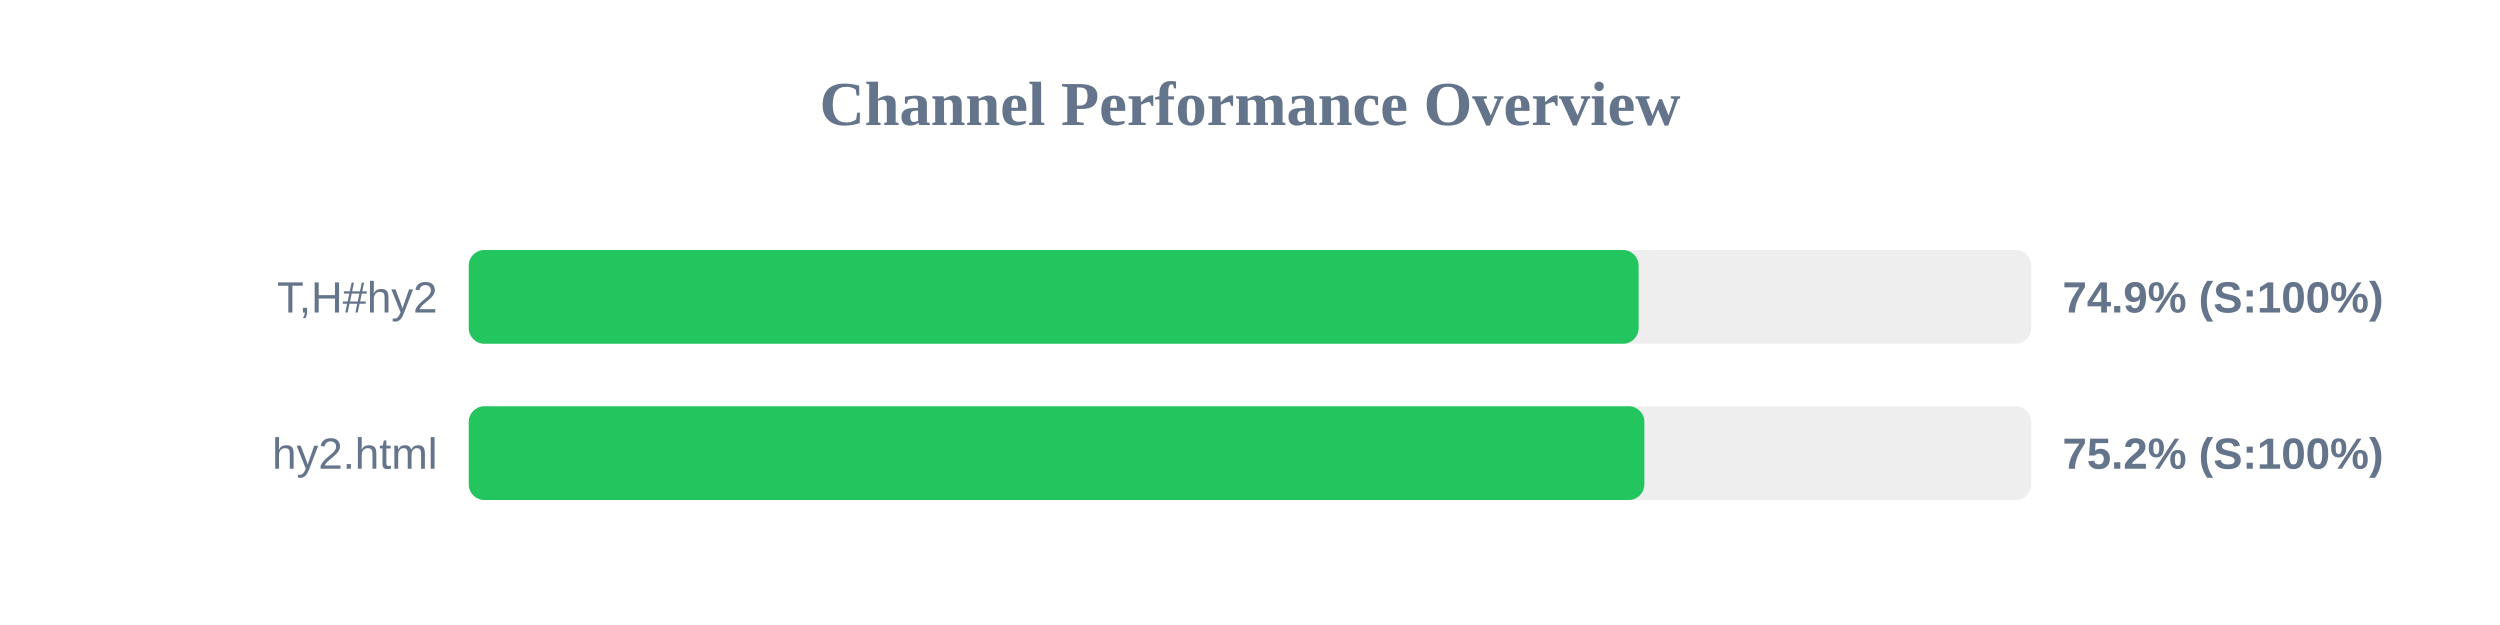
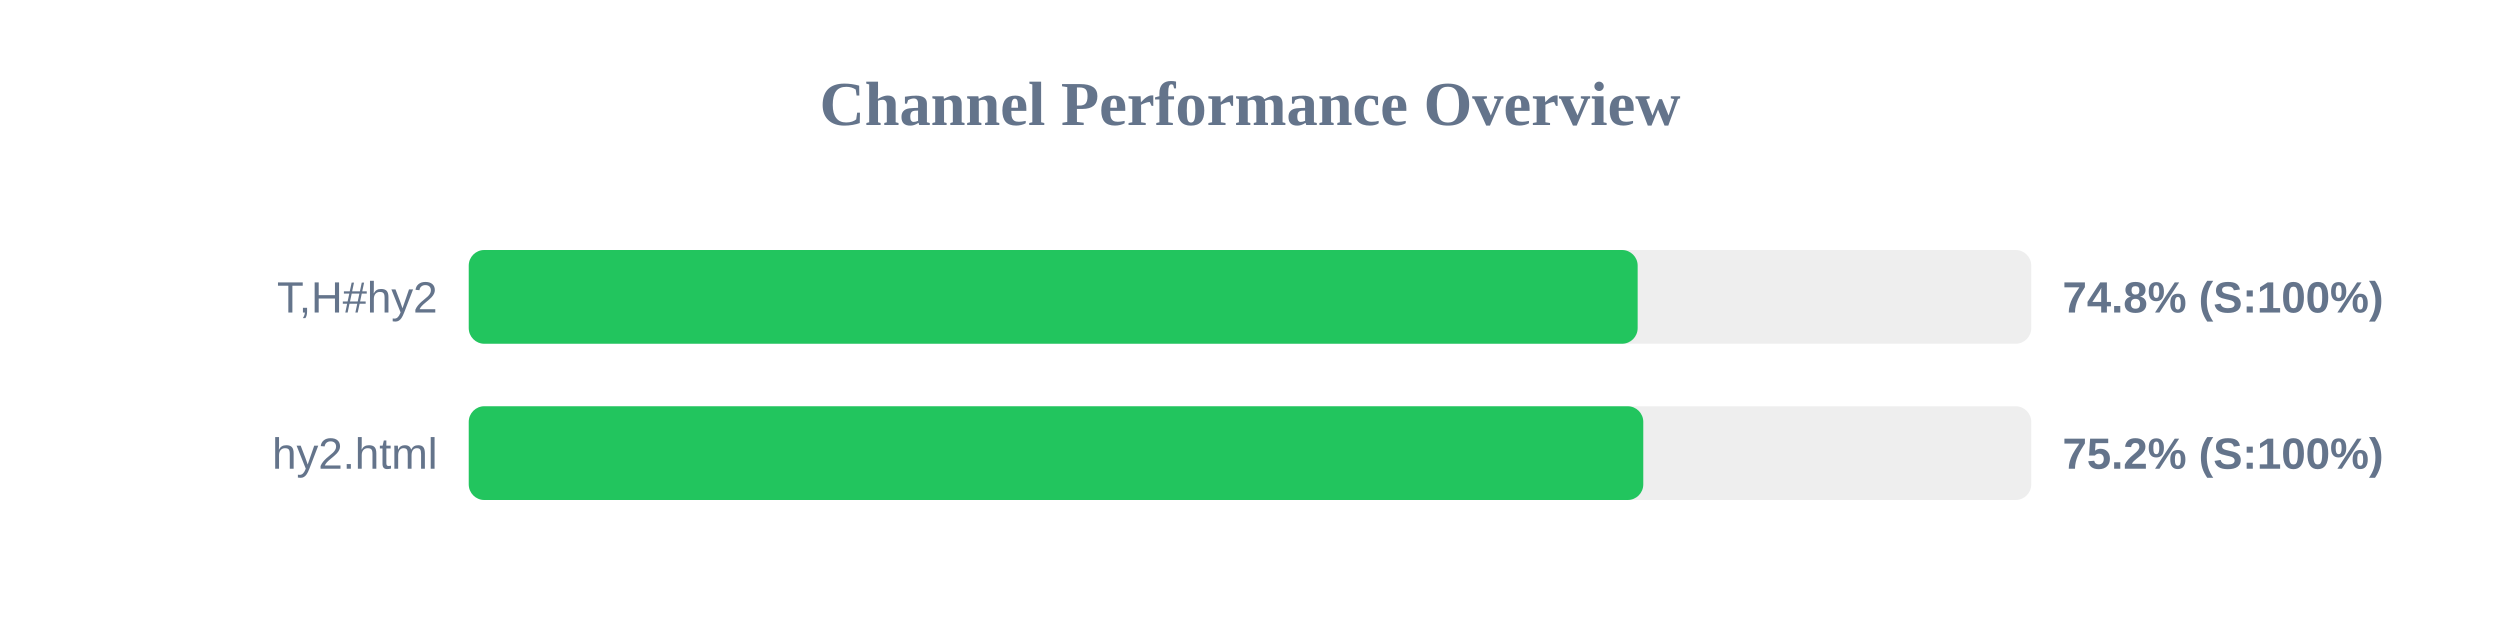
<svg xmlns="http://www.w3.org/2000/svg" width="800" height="200" version="1.1">
  <style>
        .row { font: 14px Arial; fill: #64748b; }
        .score { font: bold 14px Arial; fill: #64748b; }
    </style>
  <text x="400" y="40" text-anchor="middle" font-size="20px" font-weight="bold" fill="#64748b">Channel Performance Overview</text>
  <rect x="150" y="80" width="500" height="30" fill="#eee" rx="5" />
-   <rect x="150" y="80" width="374.35" height="30" fill="#22c55e" rx="5" />
+   <rect x="150" y="80" width="374.05" height="30" fill="#22c55e" rx="5" />
  <text x="140" y="100" text-anchor="end" class="row">T,H#hy2</text>
-   <text x="660" y="100" text-anchor="start" class="score">74.9% (S:100%)</text>
+   <text x="660" y="100" text-anchor="start" class="score">74.8% (S:100%)</text>
  <rect x="150" y="130" width="500" height="30" fill="#eee" rx="5" />
-   <rect x="150" y="130" width="376.2" height="30" fill="#22c55e" rx="5" />
+   <rect x="150" y="130" width="375.85" height="30" fill="#22c55e" rx="5" />
  <text x="140" y="150" text-anchor="end" class="row">hy2.html</text>
  <text x="660" y="150" text-anchor="start" class="score">75.2% (S:100%)</text>
</svg>
